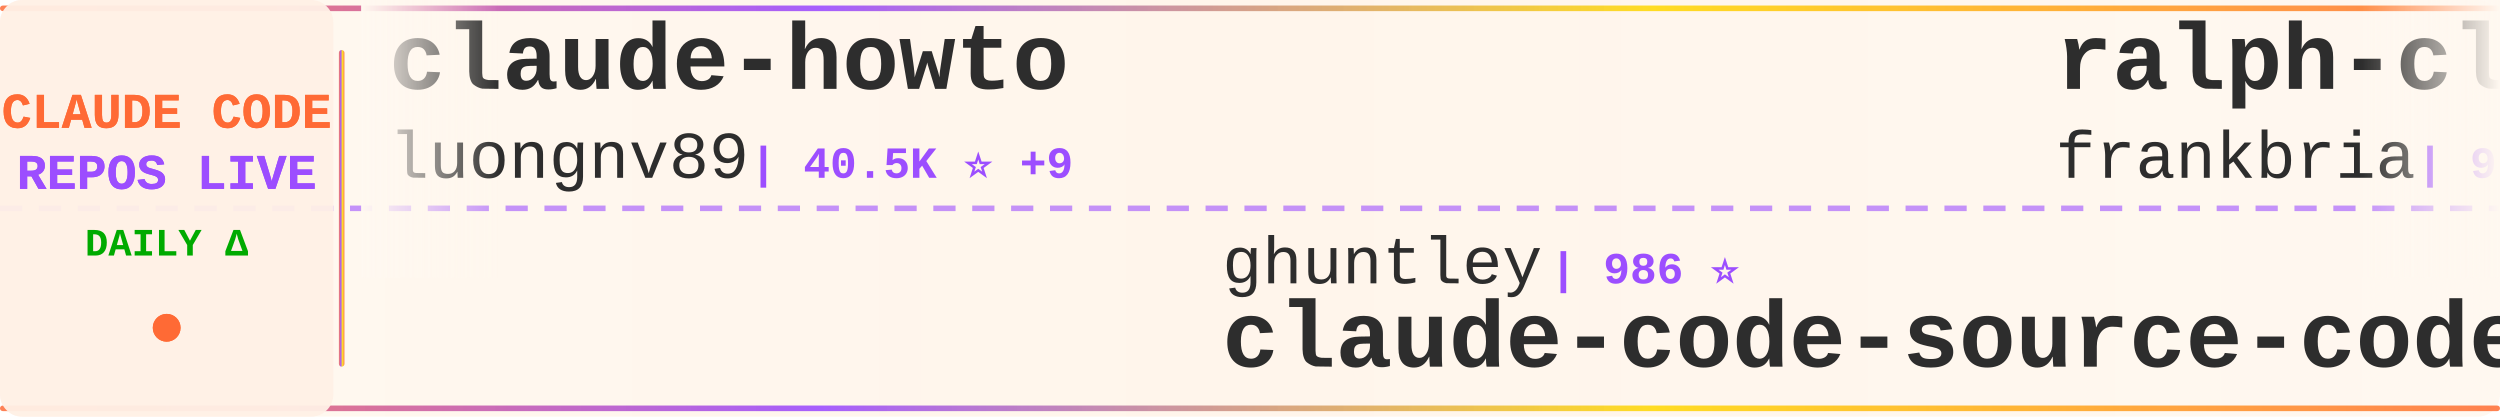
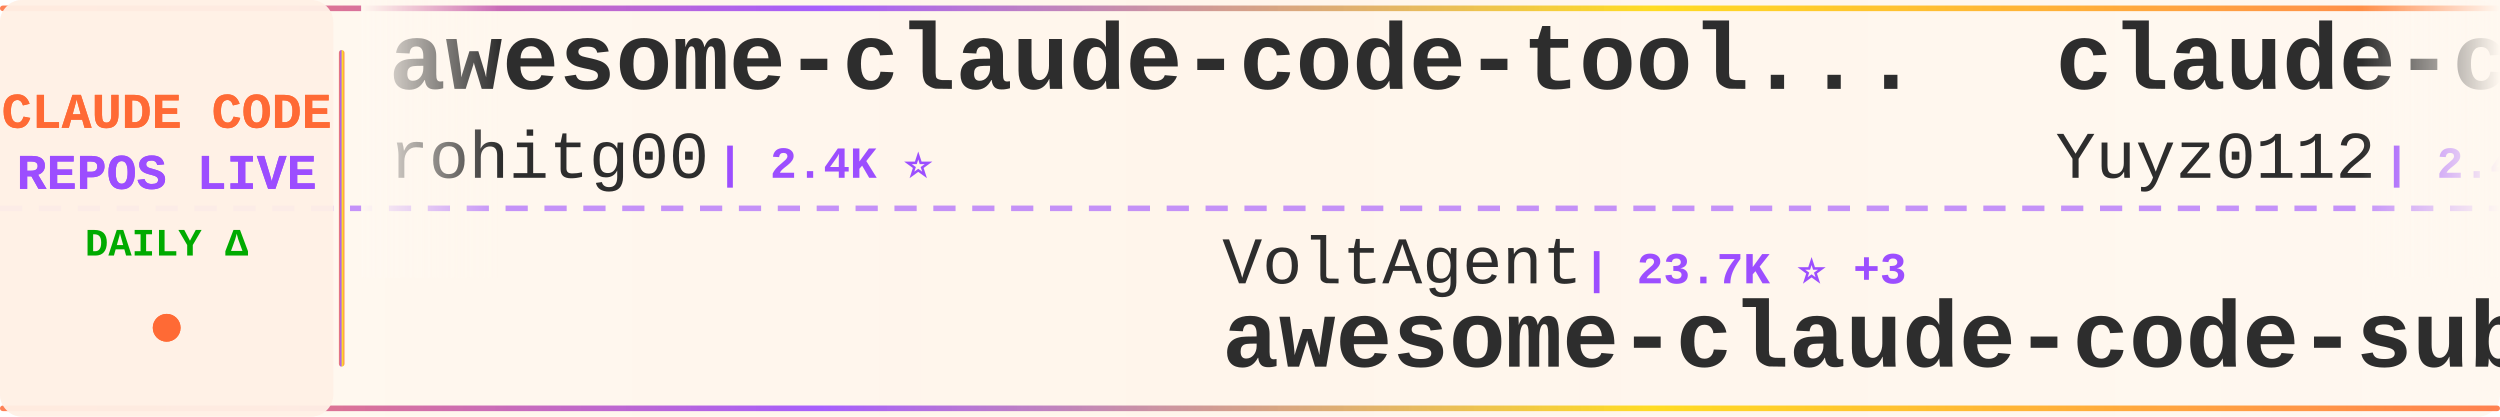
<svg xmlns="http://www.w3.org/2000/svg" width="900" height="150">
  <defs>
    <linearGradient id="tickerBg" x1="0%" y1="0%" x2="100%" y2="0%">
      <stop offset="0%" style="stop-color:#fff8f0;stop-opacity:0.98" />
      <stop offset="50%" style="stop-color:#fff5eb;stop-opacity:1" />
      <stop offset="100%" style="stop-color:#fff8f0;stop-opacity:0.98" />
    </linearGradient>
    <linearGradient id="borderGrad" x1="0%" y1="0%" x2="100%" y2="0%">
      <stop offset="0%" style="stop-color:#FF6B35;stop-opacity:0.85">
        <animate attributeName="stop-opacity" values="0.85;1;0.85" dur="2s" repeatCount="indefinite" />
      </stop>
      <stop offset="33%" style="stop-color:#9C4EFF;stop-opacity:0.9">
        <animate attributeName="stop-opacity" values="0.9;1;0.9" dur="2.2s" repeatCount="indefinite" />
      </stop>
      <stop offset="66%" style="stop-color:#FFD700;stop-opacity:0.85">
        <animate attributeName="stop-opacity" values="0.85;1;0.85" dur="1.8s" repeatCount="indefinite" />
      </stop>
      <stop offset="100%" style="stop-color:#FF6B35;stop-opacity:0.85">
        <animate attributeName="stop-opacity" values="0.85;1;0.85" dur="2s" repeatCount="indefinite" />
      </stop>
    </linearGradient>
    <filter id="textGlow">
      <feGaussianBlur stdDeviation="0.15" result="coloredBlur" />
      <feMerge>
        <feMergeNode in="coloredBlur" />
        <feMergeNode in="SourceGraphic" />
      </feMerge>
    </filter>
    <filter id="metricGlow">
      <feGaussianBlur stdDeviation="0.2" result="coloredBlur" />
      <feMerge>
        <feMergeNode in="coloredBlur" />
        <feMergeNode in="SourceGraphic" />
      </feMerge>
    </filter>
    <linearGradient id="leftFade" x1="0%" y1="0%" x2="100%" y2="0%">
      <stop offset="0%" style="stop-color:#fff8f0;stop-opacity:1" />
      <stop offset="100%" style="stop-color:#fff8f0;stop-opacity:0" />
    </linearGradient>
    <linearGradient id="rightFade" x1="0%" y1="0%" x2="100%" y2="0%">
      <stop offset="0%" style="stop-color:#fff8f0;stop-opacity:0" />
      <stop offset="100%" style="stop-color:#fff8f0;stop-opacity:1" />
    </linearGradient>
  </defs>
  <rect width="900" height="150" fill="url(#tickerBg)" rx="8" />
  <rect x="0" y="2" width="900" height="2" fill="url(#borderGrad)" rx="1" />
  <rect x="0" y="146" width="900" height="2" fill="url(#borderGrad)" rx="1" />
  <line x1="0" y1="75" x2="900" y2="75" stroke="#9C4EFF" stroke-width="2" stroke-dasharray="8 6" opacity="0.6" />
  <rect x="0" y="0" width="120" height="150" fill="#fff0e6" opacity="0.95" rx="8" />
  <text x="60" y="46" font-family="'Courier New', monospace" font-size="18" font-weight="bold" fill="#FF6B35" text-anchor="middle" filter="url(#textGlow)">
    CLAUDE CODE
  </text>
  <text x="60" y="68" font-family="'Courier New', monospace" font-size="18" font-weight="bold" fill="#9C4EFF" text-anchor="middle" filter="url(#textGlow)">
    REPOS LIVE
  </text>
  <text x="60" y="92" font-family="'Courier New', monospace" font-size="14" font-weight="bold" fill="#00aa00" text-anchor="middle">
    DAILY Δ
  </text>
  <circle cx="60" cy="118" r="5" fill="#FF6B35" filter="url(#metricGlow)">
    <animate attributeName="r" values="4;6;4" dur="1.5s" repeatCount="indefinite" />
    <animate attributeName="opacity" values="0.6;1;0.6" dur="1.5s" repeatCount="indefinite" />
  </circle>
  <rect x="122" y="18" width="2" height="114" fill="url(#borderGrad)" rx="1" />
  <clipPath id="tickerClip">
    <rect x="130" y="0" width="770" height="150" />
  </clipPath>
  <g clip-path="url(#tickerClip)">
    <g id="tickerItems">
      <animateTransform attributeName="transform" attributeType="XML" type="translate" from="0 0" to="-3000 0" dur="54s" repeatCount="indefinite" />
      <g transform="translate(0, 0)">
-         <text x="140" y="32" font-family="'Courier New', monospace" font-size="34" font-weight="bold" fill="#2d2d2d">claude-howto</text>
-         <text x="140" y="64" font-family="'Courier New', monospace" font-size="24" font-weight="normal" fill="#2d2d2d" opacity="1.0">luongnv89</text>
-         <text x="270" y="64" font-family="'Courier New', monospace" font-size="16" font-weight="bold" fill="#9C4EFF"> | 40.5K ⭐ +9</text>
+         <text x="140" y="32" font-family="'Courier New', monospace" font-size="34" font-weight="bold" fill="#2d2d2d">awesome-claude-code-tool...</text>
+         <text x="140" y="64" font-family="'Courier New', monospace" font-size="24" font-weight="normal" fill="#2d2d2d" opacity="1.0">rohitg00</text>
+         <text x="258" y="64" font-family="'Courier New', monospace" font-size="16" font-weight="bold" fill="#9C4EFF"> | 2.4K ⭐</text>
      </g>
      <g transform="translate(300, 0)">
-         <text x="140" y="102" font-family="'Courier New', monospace" font-size="24" font-weight="normal" fill="#2d2d2d" opacity="1.0">ghuntley</text>
-         <text x="258" y="102" font-family="'Courier New', monospace" font-size="16" font-weight="bold" fill="#9C4EFF"> | 986 ⭐</text>
-         <text x="140" y="132" font-family="'Courier New', monospace" font-size="34" font-weight="bold" fill="#2d2d2d">claude-code-source-code-...</text>
+         <text x="140" y="102" font-family="'Courier New', monospace" font-size="24" font-weight="normal" fill="#2d2d2d" opacity="1.0">VoltAgent</text>
+         <text x="270" y="102" font-family="'Courier New', monospace" font-size="16" font-weight="bold" fill="#9C4EFF"> | 23.7K ⭐ +3</text>
+         <text x="140" y="132" font-family="'Courier New', monospace" font-size="34" font-weight="bold" fill="#2d2d2d">awesome-claude-code-suba...</text>
      </g>
      <g transform="translate(600, 0)">
-         <text x="140" y="32" font-family="'Courier New', monospace" font-size="34" font-weight="bold" fill="#2d2d2d">ralph-claude-code</text>
-         <text x="140" y="64" font-family="'Courier New', monospace" font-size="24" font-weight="normal" fill="#2d2d2d" opacity="1.0">frankbria</text>
-         <text x="270" y="64" font-family="'Courier New', monospace" font-size="16" font-weight="bold" fill="#9C4EFF"> | 9.6K ⭐</text>
+         <text x="140" y="32" font-family="'Courier New', monospace" font-size="34" font-weight="bold" fill="#2d2d2d">claude-code-reverse</text>
+         <text x="140" y="64" font-family="'Courier New', monospace" font-size="24" font-weight="normal" fill="#2d2d2d" opacity="1.0">Yuyz0112</text>
+         <text x="258" y="64" font-family="'Courier New', monospace" font-size="16" font-weight="bold" fill="#9C4EFF"> | 2.4K ⭐</text>
      </g>
      <g transform="translate(900, 0)">
-         <text x="140" y="102" font-family="'Courier New', monospace" font-size="24" font-weight="normal" fill="#2d2d2d" opacity="1.0">OneRedOak</text>
-         <text x="270" y="102" font-family="'Courier New', monospace" font-size="16" font-weight="bold" fill="#9C4EFF"> | 3.9K ⭐ -1</text>
-         <text x="140" y="132" font-family="'Courier New', monospace" font-size="34" font-weight="bold" fill="#2d2d2d">claude-code-workflows</text>
+         <text x="140" y="102" font-family="'Courier New', monospace" font-size="24" font-weight="normal" fill="#2d2d2d" opacity="1.0">OrcaWhisper</text>
+         <text x="294" y="102" font-family="'Courier New', monospace" font-size="16" font-weight="bold" fill="#9C4EFF"> | 86 ⭐</text>
+         <text x="140" y="132" font-family="'Courier New', monospace" font-size="34" font-weight="bold" fill="#2d2d2d">Claude-Code</text>
      </g>
      <g transform="translate(1200, 0)">
-         <text x="140" y="32" font-family="'Courier New', monospace" font-size="34" font-weight="bold" fill="#2d2d2d">Claude-Code-Usage-Monito...</text>
-         <text x="140" y="64" font-family="'Courier New', monospace" font-size="24" font-weight="normal" fill="#2d2d2d" opacity="1.0">Maciek-roboblog</text>
-         <text x="342" y="64" font-family="'Courier New', monospace" font-size="16" font-weight="bold" fill="#9C4EFF"> | 8.5K ⭐ +1</text>
+         <text x="140" y="32" font-family="'Courier New', monospace" font-size="34" font-weight="bold" fill="#2d2d2d">ClaudeCode</text>
+         <text x="140" y="64" font-family="'Courier New', monospace" font-size="24" font-weight="normal" fill="#2d2d2d" opacity="1.0">guanshan</text>
+         <text x="258" y="64" font-family="'Courier New', monospace" font-size="16" font-weight="bold" fill="#9C4EFF"> | 61 ⭐</text>
      </g>
      <g transform="translate(1500, 0)">
-         <text x="140" y="102" font-family="'Courier New', monospace" font-size="24" font-weight="normal" fill="#2d2d2d" opacity="1.0">FlorianBruniaux</text>
-         <text x="342" y="102" font-family="'Courier New', monospace" font-size="16" font-weight="bold" fill="#9C4EFF"> | 5.6K ⭐ +2</text>
-         <text x="140" y="132" font-family="'Courier New', monospace" font-size="34" font-weight="bold" fill="#2d2d2d">claude-code-ultimate-gui...</text>
-       </g>
-       <g transform="translate(1800, 0)">
-         <text x="140" y="32" font-family="'Courier New', monospace" font-size="34" font-weight="bold" fill="#2d2d2d">claude-code-showcase</text>
-         <text x="140" y="64" font-family="'Courier New', monospace" font-size="24" font-weight="normal" fill="#2d2d2d" opacity="1.0">ChrisWiles</text>
-         <text x="282" y="64" font-family="'Courier New', monospace" font-size="16" font-weight="bold" fill="#9C4EFF"> | 6.0K ⭐</text>
-       </g>
-       <g transform="translate(2100, 0)">
        <text x="140" y="102" font-family="'Courier New', monospace" font-size="24" font-weight="normal" fill="#2d2d2d" opacity="1.0">ponponon</text>
        <text x="258" y="102" font-family="'Courier New', monospace" font-size="16" font-weight="bold" fill="#9C4EFF"> | 2.3K ⭐</text>
        <text x="140" y="132" font-family="'Courier New', monospace" font-size="34" font-weight="bold" fill="#2d2d2d">claude_code_src</text>
      </g>
+       <g transform="translate(1800, 0)">
+         <text x="140" y="32" font-family="'Courier New', monospace" font-size="34" font-weight="bold" fill="#2d2d2d">claude-code-harness</text>
+         <text x="140" y="64" font-family="'Courier New', monospace" font-size="24" font-weight="normal" fill="#2d2d2d" opacity="1.0">Chachamaru127</text>
+         <text x="318" y="64" font-family="'Courier New', monospace" font-size="16" font-weight="bold" fill="#9C4EFF"> | 3.0K ⭐</text>
+       </g>
+       <g transform="translate(2100, 0)">
+         <text x="140" y="102" font-family="'Courier New', monospace" font-size="24" font-weight="normal" fill="#2d2d2d" opacity="1.0">shanraisshan</text>
+         <text x="306" y="102" font-family="'Courier New', monospace" font-size="16" font-weight="bold" fill="#9C4EFF"> | 63.5K ⭐ +3</text>
+         <text x="140" y="132" font-family="'Courier New', monospace" font-size="34" font-weight="bold" fill="#2d2d2d">claude-code-best-practic...</text>
+       </g>
      <g transform="translate(2400, 0)">
-         <text x="140" y="32" font-family="'Courier New', monospace" font-size="34" font-weight="bold" fill="#2d2d2d">andrej-karpathy-skills</text>
-         <text x="140" y="64" font-family="'Courier New', monospace" font-size="24" font-weight="normal" fill="#2d2d2d" opacity="1.0">multica-ai</text>
-         <text x="282" y="64" font-family="'Courier New', monospace" font-size="16" font-weight="bold" fill="#9C4EFF"> | 196.2K ⭐ +31</text>
+         <text x="140" y="32" font-family="'Courier New', monospace" font-size="34" font-weight="bold" fill="#2d2d2d">claude-code-book</text>
+         <text x="140" y="64" font-family="'Courier New', monospace" font-size="24" font-weight="normal" fill="#2d2d2d" opacity="1.0">lintsinghua</text>
+         <text x="294" y="64" font-family="'Courier New', monospace" font-size="16" font-weight="bold" fill="#9C4EFF"> | 4.0K ⭐ +1</text>
      </g>
      <g transform="translate(2700, 0)">
-         <text x="140" y="102" font-family="'Courier New', monospace" font-size="24" font-weight="normal" fill="#2d2d2d" opacity="1.0">repowise-dev</text>
-         <text x="306" y="102" font-family="'Courier New', monospace" font-size="16" font-weight="bold" fill="#9C4EFF"> | 1.2K ⭐</text>
-         <text x="140" y="132" font-family="'Courier New', monospace" font-size="34" font-weight="bold" fill="#2d2d2d">claude-code-prompts</text>
+         <text x="140" y="102" font-family="'Courier New', monospace" font-size="24" font-weight="normal" fill="#2d2d2d" opacity="1.0">ykdojo</text>
+         <text x="234" y="102" font-family="'Courier New', monospace" font-size="16" font-weight="bold" fill="#9C4EFF"> | 9.4K ⭐ +2</text>
+         <text x="140" y="132" font-family="'Courier New', monospace" font-size="34" font-weight="bold" fill="#2d2d2d">claude-code-tips</text>
      </g>
      <g transform="translate(3000, 0)">
-         <text x="140" y="32" font-family="'Courier New', monospace" font-size="34" font-weight="bold" fill="#2d2d2d">claude-howto</text>
-         <text x="140" y="64" font-family="'Courier New', monospace" font-size="24" font-weight="normal" fill="#2d2d2d" opacity="1.0">luongnv89</text>
-         <text x="270" y="64" font-family="'Courier New', monospace" font-size="16" font-weight="bold" fill="#9C4EFF"> | 40.5K ⭐ +9</text>
+         <text x="140" y="32" font-family="'Courier New', monospace" font-size="34" font-weight="bold" fill="#2d2d2d">awesome-claude-code-tool...</text>
+         <text x="140" y="64" font-family="'Courier New', monospace" font-size="24" font-weight="normal" fill="#2d2d2d" opacity="1.0">rohitg00</text>
+         <text x="258" y="64" font-family="'Courier New', monospace" font-size="16" font-weight="bold" fill="#9C4EFF"> | 2.4K ⭐</text>
      </g>
      <g transform="translate(3300, 0)">
-         <text x="140" y="102" font-family="'Courier New', monospace" font-size="24" font-weight="normal" fill="#2d2d2d" opacity="1.0">ghuntley</text>
-         <text x="258" y="102" font-family="'Courier New', monospace" font-size="16" font-weight="bold" fill="#9C4EFF"> | 986 ⭐</text>
-         <text x="140" y="132" font-family="'Courier New', monospace" font-size="34" font-weight="bold" fill="#2d2d2d">claude-code-source-code-...</text>
+         <text x="140" y="102" font-family="'Courier New', monospace" font-size="24" font-weight="normal" fill="#2d2d2d" opacity="1.0">VoltAgent</text>
+         <text x="270" y="102" font-family="'Courier New', monospace" font-size="16" font-weight="bold" fill="#9C4EFF"> | 23.7K ⭐ +3</text>
+         <text x="140" y="132" font-family="'Courier New', monospace" font-size="34" font-weight="bold" fill="#2d2d2d">awesome-claude-code-suba...</text>
      </g>
      <g transform="translate(3600, 0)">
-         <text x="140" y="32" font-family="'Courier New', monospace" font-size="34" font-weight="bold" fill="#2d2d2d">ralph-claude-code</text>
-         <text x="140" y="64" font-family="'Courier New', monospace" font-size="24" font-weight="normal" fill="#2d2d2d" opacity="1.0">frankbria</text>
-         <text x="270" y="64" font-family="'Courier New', monospace" font-size="16" font-weight="bold" fill="#9C4EFF"> | 9.6K ⭐</text>
+         <text x="140" y="32" font-family="'Courier New', monospace" font-size="34" font-weight="bold" fill="#2d2d2d">claude-code-reverse</text>
+         <text x="140" y="64" font-family="'Courier New', monospace" font-size="24" font-weight="normal" fill="#2d2d2d" opacity="1.0">Yuyz0112</text>
+         <text x="258" y="64" font-family="'Courier New', monospace" font-size="16" font-weight="bold" fill="#9C4EFF"> | 2.4K ⭐</text>
      </g>
      <g transform="translate(3900, 0)">
-         <text x="140" y="102" font-family="'Courier New', monospace" font-size="24" font-weight="normal" fill="#2d2d2d" opacity="1.0">OneRedOak</text>
-         <text x="270" y="102" font-family="'Courier New', monospace" font-size="16" font-weight="bold" fill="#9C4EFF"> | 3.9K ⭐ -1</text>
-         <text x="140" y="132" font-family="'Courier New', monospace" font-size="34" font-weight="bold" fill="#2d2d2d">claude-code-workflows</text>
+         <text x="140" y="102" font-family="'Courier New', monospace" font-size="24" font-weight="normal" fill="#2d2d2d" opacity="1.0">OrcaWhisper</text>
+         <text x="294" y="102" font-family="'Courier New', monospace" font-size="16" font-weight="bold" fill="#9C4EFF"> | 86 ⭐</text>
+         <text x="140" y="132" font-family="'Courier New', monospace" font-size="34" font-weight="bold" fill="#2d2d2d">Claude-Code</text>
      </g>
    </g>
  </g>
  <rect x="130" y="0" width="50" height="100" fill="url(#leftFade)" />
  <rect x="850" y="0" width="50" height="100" fill="url(#rightFade)" />
</svg>
